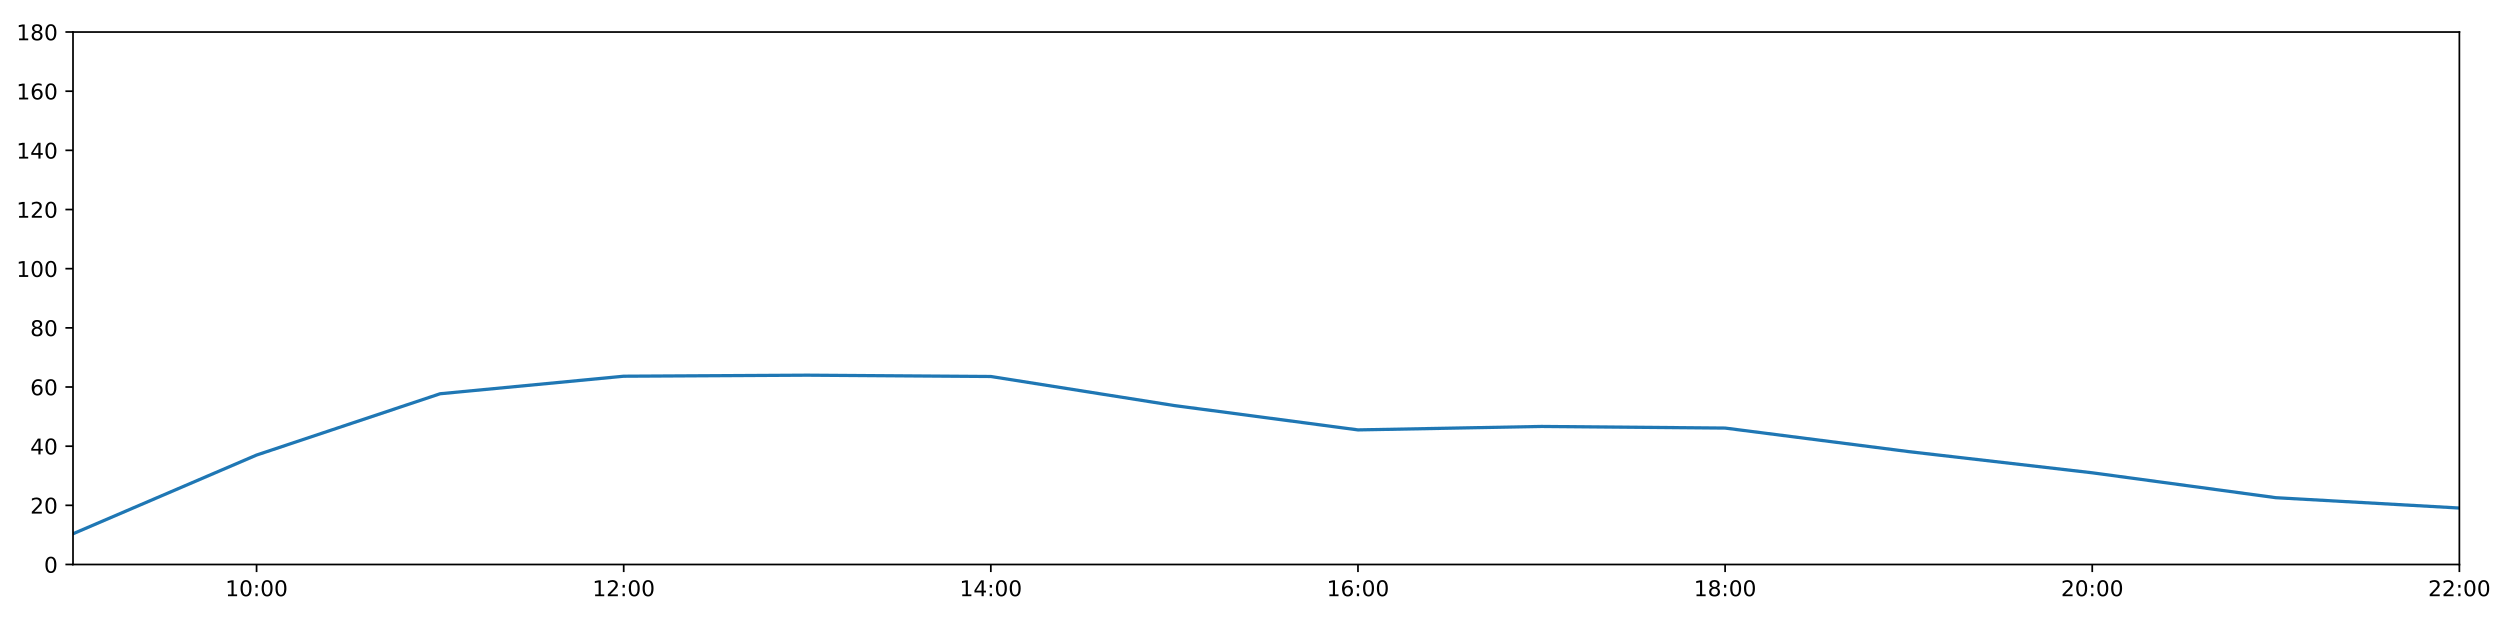
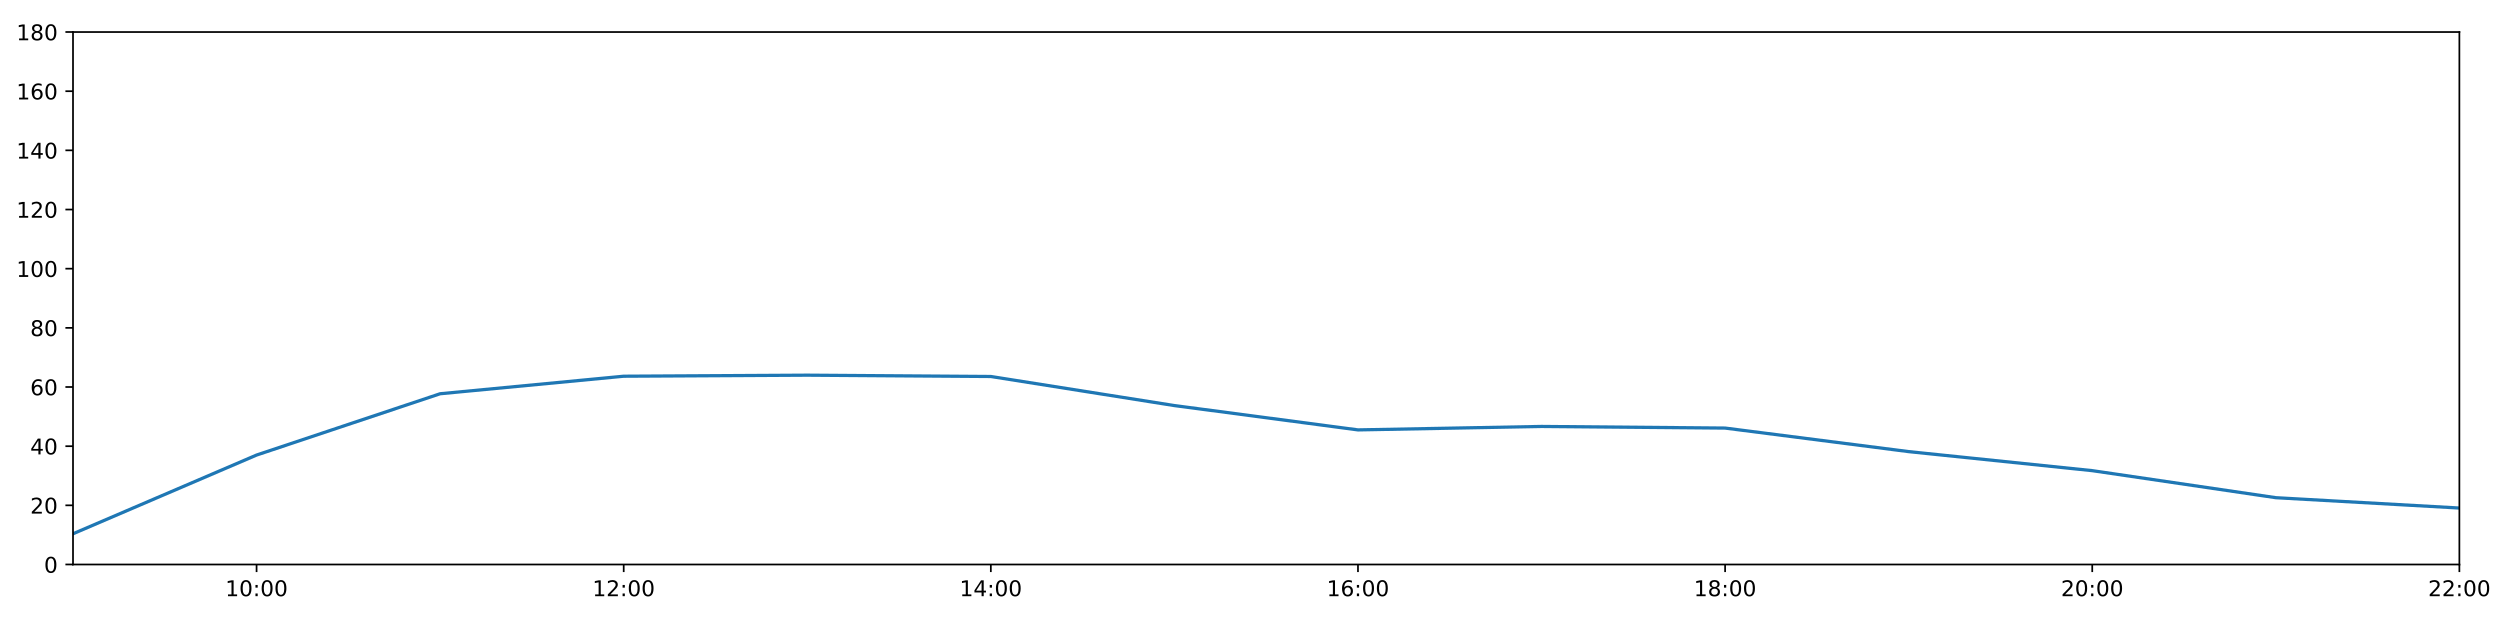
<svg xmlns="http://www.w3.org/2000/svg" xmlns:xlink="http://www.w3.org/1999/xlink" height="288pt" version="1.1" viewBox="0 0 1152 288" width="1152pt">
  <defs>
    <style type="text/css">
*{stroke-linecap:butt;stroke-linejoin:round;}
  </style>
  </defs>
  <g id="figure_1">
    <g id="patch_1">
      <path d="M 0 288  L 1152 288  L 1152 0  L 0 0  z " style="fill:#ffffff;" />
    </g>
    <g id="axes_1">
      <g id="patch_2">
        <path d="M 33.64 260.12  L 1133.28 260.12  L 1133.28 14.76  L 33.64 14.76  z " style="fill:#ffffff;" />
      </g>
      <g id="matplotlib.axis_1">
        <g id="xtick_1">
          <g id="line2d_1">
            <defs>
-               <path d="M 0 0  L 0 3.5  " id="m3ce9b723c6" style="stroke:#000000;stroke-width:0.8;" />
-             </defs>
-             <g>
-               <use style="stroke:#000000;stroke-width:0.8;" x="118.228" xlink:href="#m3ce9b723c6" y="260.12" />
+               <path d="M 0 0  L 0 3.5  " id="m994860bddd" style="stroke:#000000;stroke-width:0.8;" />
+             </defs>
+             <g>
+               <use style="stroke:#000000;stroke-width:0.8;" x="118.228" xlink:href="#m994860bddd" y="260.12" />
            </g>
          </g>
          <g id="text_1">
            <defs>
              <path d="M 12.406 8.297  L 28.516 8.297  L 28.516 63.922  L 10.984 60.406  L 10.984 69.391  L 28.422 72.906  L 38.281 72.906  L 38.281 8.297  L 54.391 8.297  L 54.391 0  L 12.406 0  z " id="DejaVuSans-49" />
              <path d="M 31.781 66.406  Q 24.172 66.406 20.328 58.906  Q 16.5 51.422 16.5 36.375  Q 16.5 21.391 20.328 13.891  Q 24.172 6.391 31.781 6.391  Q 39.453 6.391 43.281 13.891  Q 47.125 21.391 47.125 36.375  Q 47.125 51.422 43.281 58.906  Q 39.453 66.406 31.781 66.406  z M 31.781 74.219  Q 44.047 74.219 50.516 64.516  Q 56.984 54.828 56.984 36.375  Q 56.984 17.969 50.516 8.266  Q 44.047 -1.422 31.781 -1.422  Q 19.531 -1.422 13.062 8.266  Q 6.594 17.969 6.594 36.375  Q 6.594 54.828 13.062 64.516  Q 19.531 74.219 31.781 74.219  z " id="DejaVuSans-48" />
              <path d="M 11.719 12.406  L 22.016 12.406  L 22.016 0  L 11.719 0  z M 11.719 51.703  L 22.016 51.703  L 22.016 39.312  L 11.719 39.312  z " id="DejaVuSans-58" />
            </defs>
            <g transform="translate(103.8183 274.7184)scale(0.1 -0.1)">
              <use xlink:href="#DejaVuSans-49" />
              <use x="63.623" xlink:href="#DejaVuSans-48" />
              <use x="127.246" xlink:href="#DejaVuSans-58" />
              <use x="160.938" xlink:href="#DejaVuSans-48" />
              <use x="224.561" xlink:href="#DejaVuSans-48" />
            </g>
          </g>
        </g>
        <g id="xtick_2">
          <g id="line2d_2">
            <g>
-               <use style="stroke:#000000;stroke-width:0.8;" x="287.403" xlink:href="#m3ce9b723c6" y="260.12" />
+               <use style="stroke:#000000;stroke-width:0.8;" x="287.403" xlink:href="#m994860bddd" y="260.12" />
            </g>
          </g>
          <g id="text_2">
            <defs>
              <path d="M 19.188 8.297  L 53.609 8.297  L 53.609 0  L 7.328 0  L 7.328 8.297  Q 12.938 14.109 22.625 23.891  Q 32.328 33.688 34.812 36.531  Q 39.547 41.844 41.422 45.531  Q 43.312 49.219 43.312 52.781  Q 43.312 58.594 39.234 62.25  Q 35.156 65.922 28.609 65.922  Q 23.969 65.922 18.812 64.312  Q 13.672 62.703 7.812 59.422  L 7.812 69.391  Q 13.766 71.781 18.938 73  Q 24.125 74.219 28.422 74.219  Q 39.75 74.219 46.484 68.547  Q 53.219 62.891 53.219 53.422  Q 53.219 48.922 51.531 44.891  Q 49.859 40.875 45.406 35.406  Q 44.188 33.984 37.641 27.219  Q 31.109 20.453 19.188 8.297  z " id="DejaVuSans-50" />
            </defs>
            <g transform="translate(272.9937 274.7184)scale(0.1 -0.1)">
              <use xlink:href="#DejaVuSans-49" />
              <use x="63.623" xlink:href="#DejaVuSans-50" />
              <use x="127.246" xlink:href="#DejaVuSans-58" />
              <use x="160.938" xlink:href="#DejaVuSans-48" />
              <use x="224.561" xlink:href="#DejaVuSans-48" />
            </g>
          </g>
        </g>
        <g id="xtick_3">
          <g id="line2d_3">
            <g>
-               <use style="stroke:#000000;stroke-width:0.8;" x="456.578" xlink:href="#m3ce9b723c6" y="260.12" />
+               <use style="stroke:#000000;stroke-width:0.8;" x="456.578" xlink:href="#m994860bddd" y="260.12" />
            </g>
          </g>
          <g id="text_3">
            <defs>
              <path d="M 37.797 64.312  L 12.891 25.391  L 37.797 25.391  z M 35.203 72.906  L 47.609 72.906  L 47.609 25.391  L 58.016 25.391  L 58.016 17.188  L 47.609 17.188  L 47.609 0  L 37.797 0  L 37.797 17.188  L 4.891 17.188  L 4.891 26.703  z " id="DejaVuSans-52" />
            </defs>
            <g transform="translate(442.1691 274.7184)scale(0.1 -0.1)">
              <use xlink:href="#DejaVuSans-49" />
              <use x="63.623" xlink:href="#DejaVuSans-52" />
              <use x="127.246" xlink:href="#DejaVuSans-58" />
              <use x="160.938" xlink:href="#DejaVuSans-48" />
              <use x="224.561" xlink:href="#DejaVuSans-48" />
            </g>
          </g>
        </g>
        <g id="xtick_4">
          <g id="line2d_4">
            <g>
-               <use style="stroke:#000000;stroke-width:0.8;" x="625.754" xlink:href="#m3ce9b723c6" y="260.12" />
+               <use style="stroke:#000000;stroke-width:0.8;" x="625.754" xlink:href="#m994860bddd" y="260.12" />
            </g>
          </g>
          <g id="text_4">
            <defs>
              <path d="M 33.016 40.375  Q 26.375 40.375 22.484 35.828  Q 18.609 31.297 18.609 23.391  Q 18.609 15.531 22.484 10.953  Q 26.375 6.391 33.016 6.391  Q 39.656 6.391 43.531 10.953  Q 47.406 15.531 47.406 23.391  Q 47.406 31.297 43.531 35.828  Q 39.656 40.375 33.016 40.375  z M 52.594 71.297  L 52.594 62.312  Q 48.875 64.062 45.094 64.984  Q 41.312 65.922 37.594 65.922  Q 27.828 65.922 22.672 59.328  Q 17.531 52.734 16.797 39.406  Q 19.672 43.656 24.016 45.922  Q 28.375 48.188 33.594 48.188  Q 44.578 48.188 50.953 41.516  Q 57.328 34.859 57.328 23.391  Q 57.328 12.156 50.688 5.359  Q 44.047 -1.422 33.016 -1.422  Q 20.359 -1.422 13.672 8.266  Q 6.984 17.969 6.984 36.375  Q 6.984 53.656 15.188 63.938  Q 23.391 74.219 37.203 74.219  Q 40.922 74.219 44.703 73.484  Q 48.484 72.75 52.594 71.297  z " id="DejaVuSans-54" />
            </defs>
            <g transform="translate(611.3445 274.7184)scale(0.1 -0.1)">
              <use xlink:href="#DejaVuSans-49" />
              <use x="63.623" xlink:href="#DejaVuSans-54" />
              <use x="127.246" xlink:href="#DejaVuSans-58" />
              <use x="160.938" xlink:href="#DejaVuSans-48" />
              <use x="224.561" xlink:href="#DejaVuSans-48" />
            </g>
          </g>
        </g>
        <g id="xtick_5">
          <g id="line2d_5">
            <g>
-               <use style="stroke:#000000;stroke-width:0.8;" x="794.929" xlink:href="#m3ce9b723c6" y="260.12" />
+               <use style="stroke:#000000;stroke-width:0.8;" x="794.929" xlink:href="#m994860bddd" y="260.12" />
            </g>
          </g>
          <g id="text_5">
            <defs>
              <path d="M 31.781 34.625  Q 24.75 34.625 20.719 30.859  Q 16.703 27.094 16.703 20.516  Q 16.703 13.922 20.719 10.156  Q 24.75 6.391 31.781 6.391  Q 38.812 6.391 42.859 10.172  Q 46.922 13.969 46.922 20.516  Q 46.922 27.094 42.891 30.859  Q 38.875 34.625 31.781 34.625  z M 21.922 38.812  Q 15.578 40.375 12.031 44.719  Q 8.5 49.078 8.5 55.328  Q 8.5 64.062 14.719 69.141  Q 20.953 74.219 31.781 74.219  Q 42.672 74.219 48.875 69.141  Q 55.078 64.062 55.078 55.328  Q 55.078 49.078 51.531 44.719  Q 48 40.375 41.703 38.812  Q 48.828 37.156 52.797 32.312  Q 56.781 27.484 56.781 20.516  Q 56.781 9.906 50.312 4.234  Q 43.844 -1.422 31.781 -1.422  Q 19.734 -1.422 13.25 4.234  Q 6.781 9.906 6.781 20.516  Q 6.781 27.484 10.781 32.312  Q 14.797 37.156 21.922 38.812  z M 18.312 54.391  Q 18.312 48.734 21.844 45.562  Q 25.391 42.391 31.781 42.391  Q 38.141 42.391 41.719 45.562  Q 45.312 48.734 45.312 54.391  Q 45.312 60.062 41.719 63.234  Q 38.141 66.406 31.781 66.406  Q 25.391 66.406 21.844 63.234  Q 18.312 60.062 18.312 54.391  z " id="DejaVuSans-56" />
            </defs>
            <g transform="translate(780.5199 274.7184)scale(0.1 -0.1)">
              <use xlink:href="#DejaVuSans-49" />
              <use x="63.623" xlink:href="#DejaVuSans-56" />
              <use x="127.246" xlink:href="#DejaVuSans-58" />
              <use x="160.938" xlink:href="#DejaVuSans-48" />
              <use x="224.561" xlink:href="#DejaVuSans-48" />
            </g>
          </g>
        </g>
        <g id="xtick_6">
          <g id="line2d_6">
            <g>
-               <use style="stroke:#000000;stroke-width:0.8;" x="964.105" xlink:href="#m3ce9b723c6" y="260.12" />
+               <use style="stroke:#000000;stroke-width:0.8;" x="964.105" xlink:href="#m994860bddd" y="260.12" />
            </g>
          </g>
          <g id="text_6">
            <g transform="translate(949.6952 274.7184)scale(0.1 -0.1)">
              <use xlink:href="#DejaVuSans-50" />
              <use x="63.623" xlink:href="#DejaVuSans-48" />
              <use x="127.246" xlink:href="#DejaVuSans-58" />
              <use x="160.938" xlink:href="#DejaVuSans-48" />
              <use x="224.561" xlink:href="#DejaVuSans-48" />
            </g>
          </g>
        </g>
        <g id="xtick_7">
          <g id="line2d_7">
            <g>
-               <use style="stroke:#000000;stroke-width:0.8;" x="1133.28" xlink:href="#m3ce9b723c6" y="260.12" />
+               <use style="stroke:#000000;stroke-width:0.8;" x="1133.28" xlink:href="#m994860bddd" y="260.12" />
            </g>
          </g>
          <g id="text_7">
            <g transform="translate(1118.871 274.7184)scale(0.1 -0.1)">
              <use xlink:href="#DejaVuSans-50" />
              <use x="63.623" xlink:href="#DejaVuSans-50" />
              <use x="127.246" xlink:href="#DejaVuSans-58" />
              <use x="160.938" xlink:href="#DejaVuSans-48" />
              <use x="224.561" xlink:href="#DejaVuSans-48" />
            </g>
          </g>
        </g>
      </g>
      <g id="matplotlib.axis_2">
        <g id="ytick_1">
          <g id="line2d_8">
            <defs>
-               <path d="M 0 0  L -3.5 0  " id="m2f86b6d05a" style="stroke:#000000;stroke-width:0.8;" />
-             </defs>
-             <g>
-               <use style="stroke:#000000;stroke-width:0.8;" x="33.64" xlink:href="#m2f86b6d05a" y="260.12" />
+               <path d="M 0 0  L -3.5 0  " id="m23336692f2" style="stroke:#000000;stroke-width:0.8;" />
+             </defs>
+             <g>
+               <use style="stroke:#000000;stroke-width:0.8;" x="33.64" xlink:href="#m23336692f2" y="260.12" />
            </g>
          </g>
          <g id="text_8">
            <g transform="translate(20.2775 263.9192)scale(0.1 -0.1)">
              <use xlink:href="#DejaVuSans-48" />
            </g>
          </g>
        </g>
        <g id="ytick_2">
          <g id="line2d_9">
            <g>
-               <use style="stroke:#000000;stroke-width:0.8;" x="33.64" xlink:href="#m2f86b6d05a" y="232.858" />
+               <use style="stroke:#000000;stroke-width:0.8;" x="33.64" xlink:href="#m23336692f2" y="232.858" />
            </g>
          </g>
          <g id="text_9">
            <g transform="translate(13.915 236.657)scale(0.1 -0.1)">
              <use xlink:href="#DejaVuSans-50" />
              <use x="63.623" xlink:href="#DejaVuSans-48" />
            </g>
          </g>
        </g>
        <g id="ytick_3">
          <g id="line2d_10">
            <g>
-               <use style="stroke:#000000;stroke-width:0.8;" x="33.64" xlink:href="#m2f86b6d05a" y="205.596" />
+               <use style="stroke:#000000;stroke-width:0.8;" x="33.64" xlink:href="#m23336692f2" y="205.596" />
            </g>
          </g>
          <g id="text_10">
            <g transform="translate(13.915 209.3948)scale(0.1 -0.1)">
              <use xlink:href="#DejaVuSans-52" />
              <use x="63.623" xlink:href="#DejaVuSans-48" />
            </g>
          </g>
        </g>
        <g id="ytick_4">
          <g id="line2d_11">
            <g>
-               <use style="stroke:#000000;stroke-width:0.8;" x="33.64" xlink:href="#m2f86b6d05a" y="178.333" />
+               <use style="stroke:#000000;stroke-width:0.8;" x="33.64" xlink:href="#m23336692f2" y="178.333" />
            </g>
          </g>
          <g id="text_11">
            <g transform="translate(13.915 182.1326)scale(0.1 -0.1)">
              <use xlink:href="#DejaVuSans-54" />
              <use x="63.623" xlink:href="#DejaVuSans-48" />
            </g>
          </g>
        </g>
        <g id="ytick_5">
          <g id="line2d_12">
            <g>
-               <use style="stroke:#000000;stroke-width:0.8;" x="33.64" xlink:href="#m2f86b6d05a" y="151.071" />
+               <use style="stroke:#000000;stroke-width:0.8;" x="33.64" xlink:href="#m23336692f2" y="151.071" />
            </g>
          </g>
          <g id="text_12">
            <g transform="translate(13.915 154.8703)scale(0.1 -0.1)">
              <use xlink:href="#DejaVuSans-56" />
              <use x="63.623" xlink:href="#DejaVuSans-48" />
            </g>
          </g>
        </g>
        <g id="ytick_6">
          <g id="line2d_13">
            <g>
-               <use style="stroke:#000000;stroke-width:0.8;" x="33.64" xlink:href="#m2f86b6d05a" y="123.809" />
+               <use style="stroke:#000000;stroke-width:0.8;" x="33.64" xlink:href="#m23336692f2" y="123.809" />
            </g>
          </g>
          <g id="text_13">
            <g transform="translate(7.5525 127.6081)scale(0.1 -0.1)">
              <use xlink:href="#DejaVuSans-49" />
              <use x="63.623" xlink:href="#DejaVuSans-48" />
              <use x="127.246" xlink:href="#DejaVuSans-48" />
            </g>
          </g>
        </g>
        <g id="ytick_7">
          <g id="line2d_14">
            <g>
-               <use style="stroke:#000000;stroke-width:0.8;" x="33.64" xlink:href="#m2f86b6d05a" y="96.547" />
+               <use style="stroke:#000000;stroke-width:0.8;" x="33.64" xlink:href="#m23336692f2" y="96.547" />
            </g>
          </g>
          <g id="text_14">
            <g transform="translate(7.5525 100.3459)scale(0.1 -0.1)">
              <use xlink:href="#DejaVuSans-49" />
              <use x="63.623" xlink:href="#DejaVuSans-50" />
              <use x="127.246" xlink:href="#DejaVuSans-48" />
            </g>
          </g>
        </g>
        <g id="ytick_8">
          <g id="line2d_15">
            <g>
-               <use style="stroke:#000000;stroke-width:0.8;" x="33.64" xlink:href="#m2f86b6d05a" y="69.284" />
+               <use style="stroke:#000000;stroke-width:0.8;" x="33.64" xlink:href="#m23336692f2" y="69.284" />
            </g>
          </g>
          <g id="text_15">
            <g transform="translate(7.5525 73.08366)scale(0.1 -0.1)">
              <use xlink:href="#DejaVuSans-49" />
              <use x="63.623" xlink:href="#DejaVuSans-52" />
              <use x="127.246" xlink:href="#DejaVuSans-48" />
            </g>
          </g>
        </g>
        <g id="ytick_9">
          <g id="line2d_16">
            <g>
-               <use style="stroke:#000000;stroke-width:0.8;" x="33.64" xlink:href="#m2f86b6d05a" y="42.022" />
+               <use style="stroke:#000000;stroke-width:0.8;" x="33.64" xlink:href="#m23336692f2" y="42.022" />
            </g>
          </g>
          <g id="text_16">
            <g transform="translate(7.5525 45.82144)scale(0.1 -0.1)">
              <use xlink:href="#DejaVuSans-49" />
              <use x="63.623" xlink:href="#DejaVuSans-54" />
              <use x="127.246" xlink:href="#DejaVuSans-48" />
            </g>
          </g>
        </g>
        <g id="ytick_10">
          <g id="line2d_17">
            <g>
-               <use style="stroke:#000000;stroke-width:0.8;" x="33.64" xlink:href="#m2f86b6d05a" y="14.76" />
+               <use style="stroke:#000000;stroke-width:0.8;" x="33.64" xlink:href="#m23336692f2" y="14.76" />
            </g>
          </g>
          <g id="text_17">
            <g transform="translate(7.5525 18.55922)scale(0.1 -0.1)">
              <use xlink:href="#DejaVuSans-49" />
              <use x="63.623" xlink:href="#DejaVuSans-56" />
              <use x="127.246" xlink:href="#DejaVuSans-48" />
            </g>
          </g>
        </g>
      </g>
      <g id="line2d_18">
-         <path clip-path="url(#pc004647750)" d="M 33.64 245.959  L 118.228 209.685  L 202.815 181.438  L 287.403 173.362  L 371.991 172.881  L 456.578 173.487  L 541.166 186.891  L 625.754 198.098  L 710.342 196.508  L 794.929 197.257  L 879.517 208.107  L 964.105 217.864  L 1048.692 229.336  L 1133.28 234.107  " style="fill:none;stroke:#1f77b4;stroke-linecap:square;stroke-width:1.5;" />
+         <path clip-path="url(#pee13750170)" d="M 33.64 245.959  L 118.228 209.685  L 202.815 181.438  L 287.403 173.362  L 371.991 172.881  L 456.578 173.487  L 541.166 186.891  L 625.754 198.098  L 710.342 196.508  L 794.929 197.257  L 879.517 208.107  L 964.105 216.879  L 1048.692 229.336  L 1133.28 234.107  " style="fill:none;stroke:#1f77b4;stroke-linecap:square;stroke-width:1.5;" />
      </g>
      <g id="patch_3">
        <path d="M 33.64 260.12  L 33.64 14.76  " style="fill:none;stroke:#000000;stroke-linecap:square;stroke-linejoin:miter;stroke-width:0.8;" />
      </g>
      <g id="patch_4">
        <path d="M 1133.28 260.12  L 1133.28 14.76  " style="fill:none;stroke:#000000;stroke-linecap:square;stroke-linejoin:miter;stroke-width:0.8;" />
      </g>
      <g id="patch_5">
        <path d="M 33.64 260.12  L 1133.28 260.12  " style="fill:none;stroke:#000000;stroke-linecap:square;stroke-linejoin:miter;stroke-width:0.8;" />
      </g>
      <g id="patch_6">
        <path d="M 33.64 14.76  L 1133.28 14.76  " style="fill:none;stroke:#000000;stroke-linecap:square;stroke-linejoin:miter;stroke-width:0.8;" />
      </g>
    </g>
  </g>
  <defs>
-     <clipPath id="pc004647750">
+     <clipPath id="pee13750170">
      <rect height="245.36" width="1099.64" x="33.64" y="14.76" />
    </clipPath>
  </defs>
</svg>
